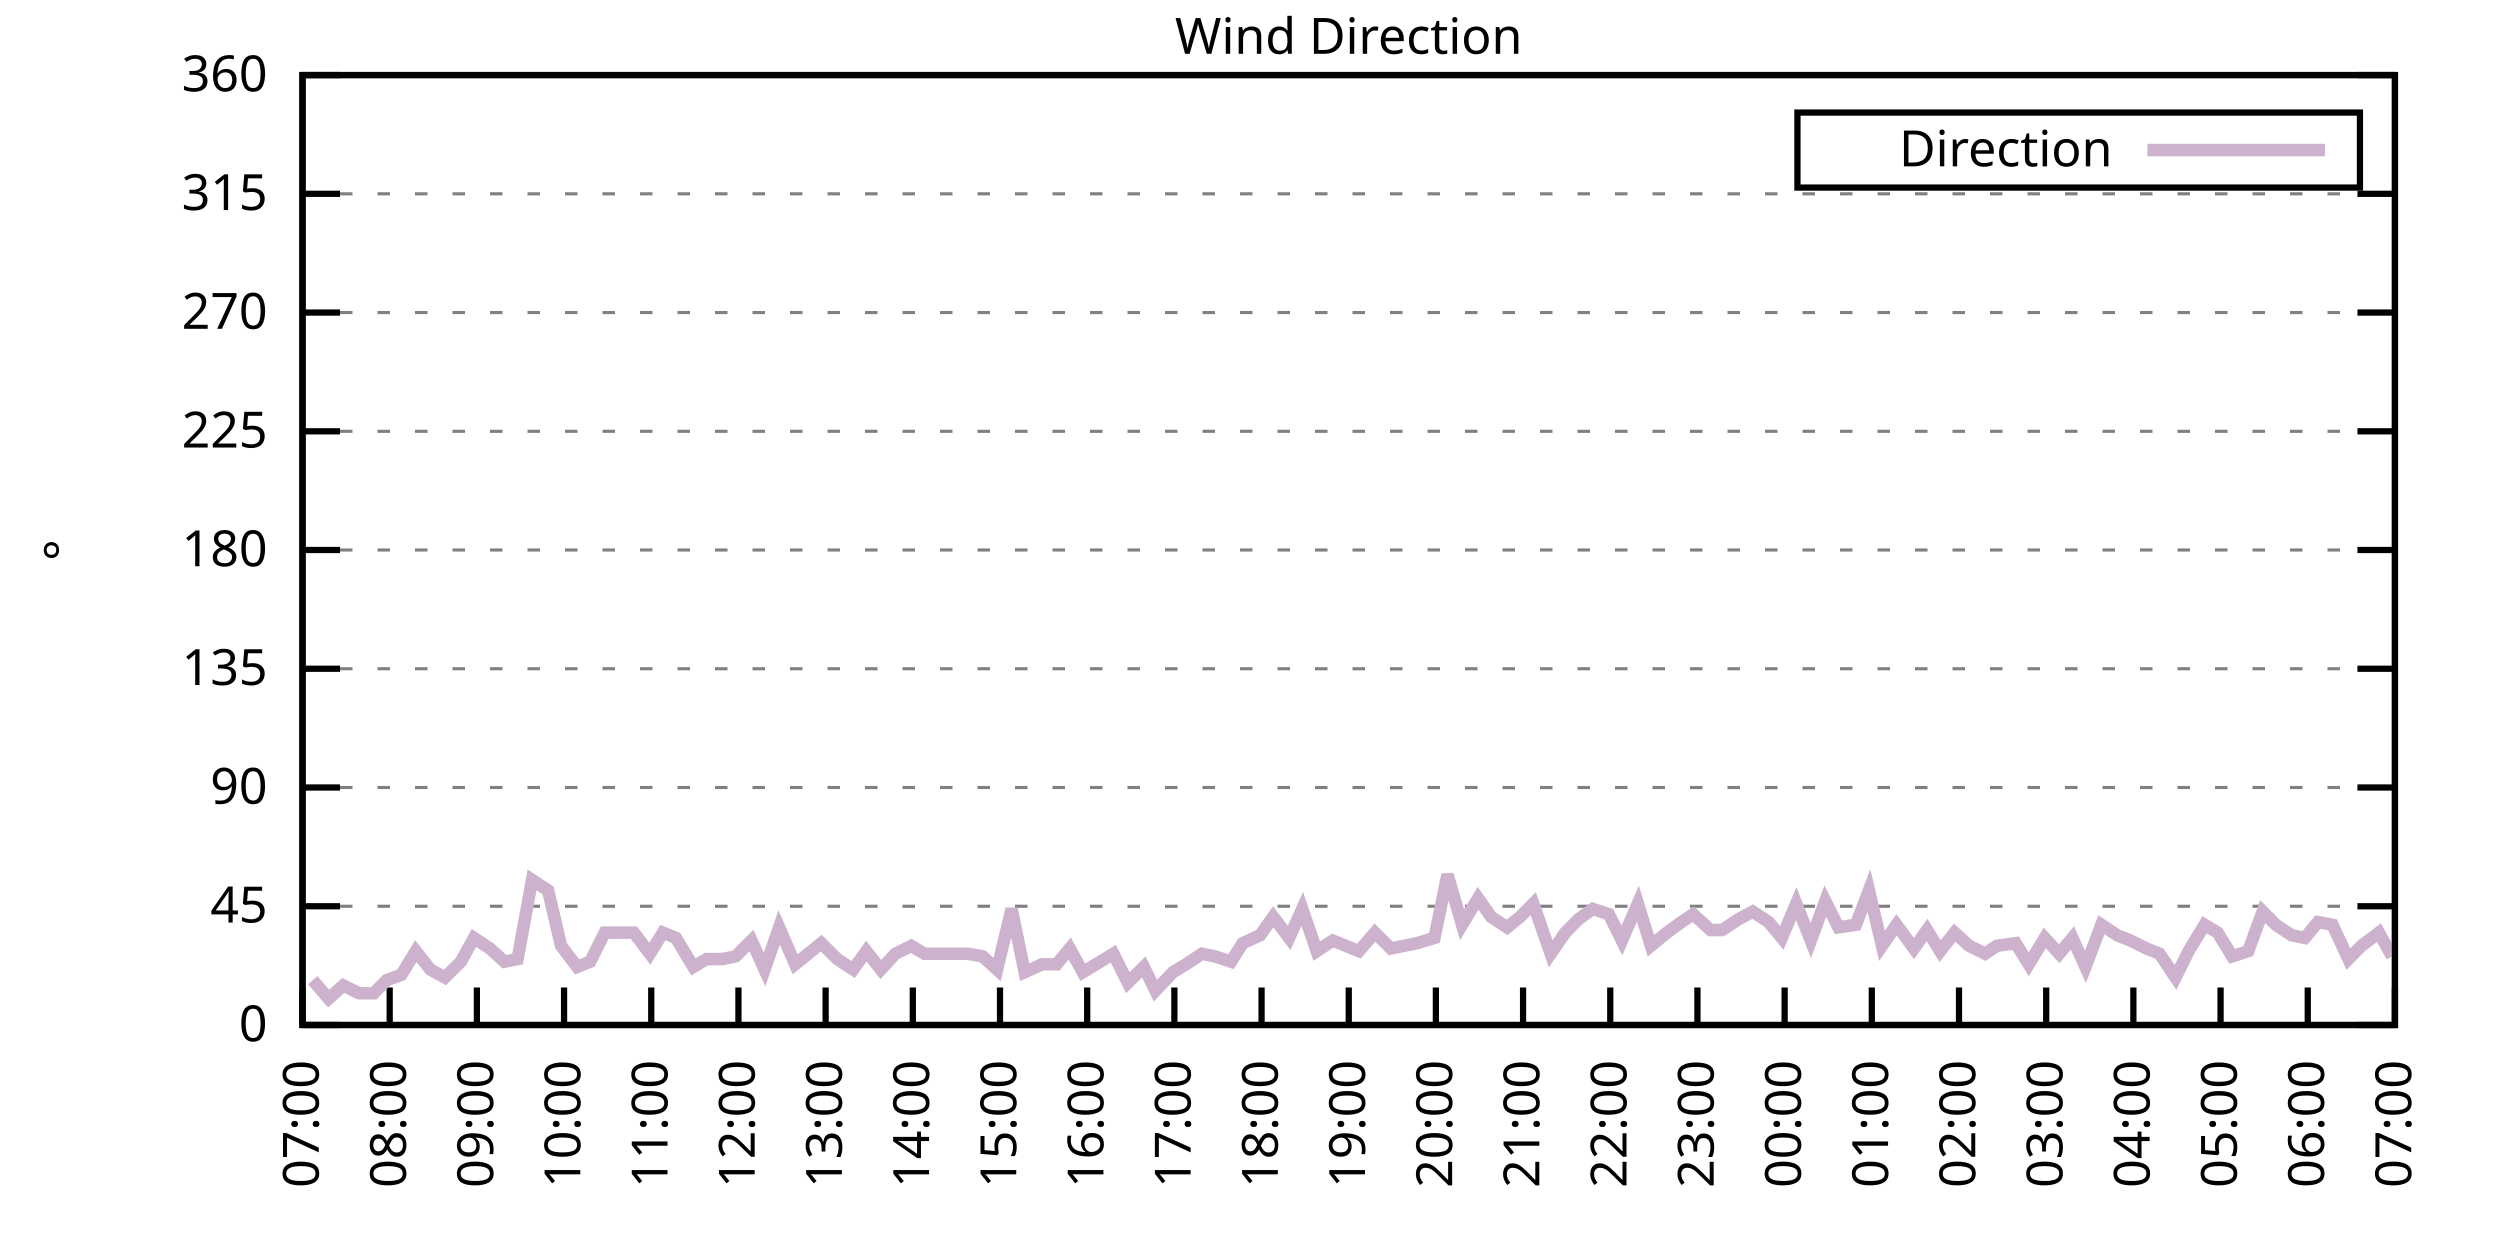
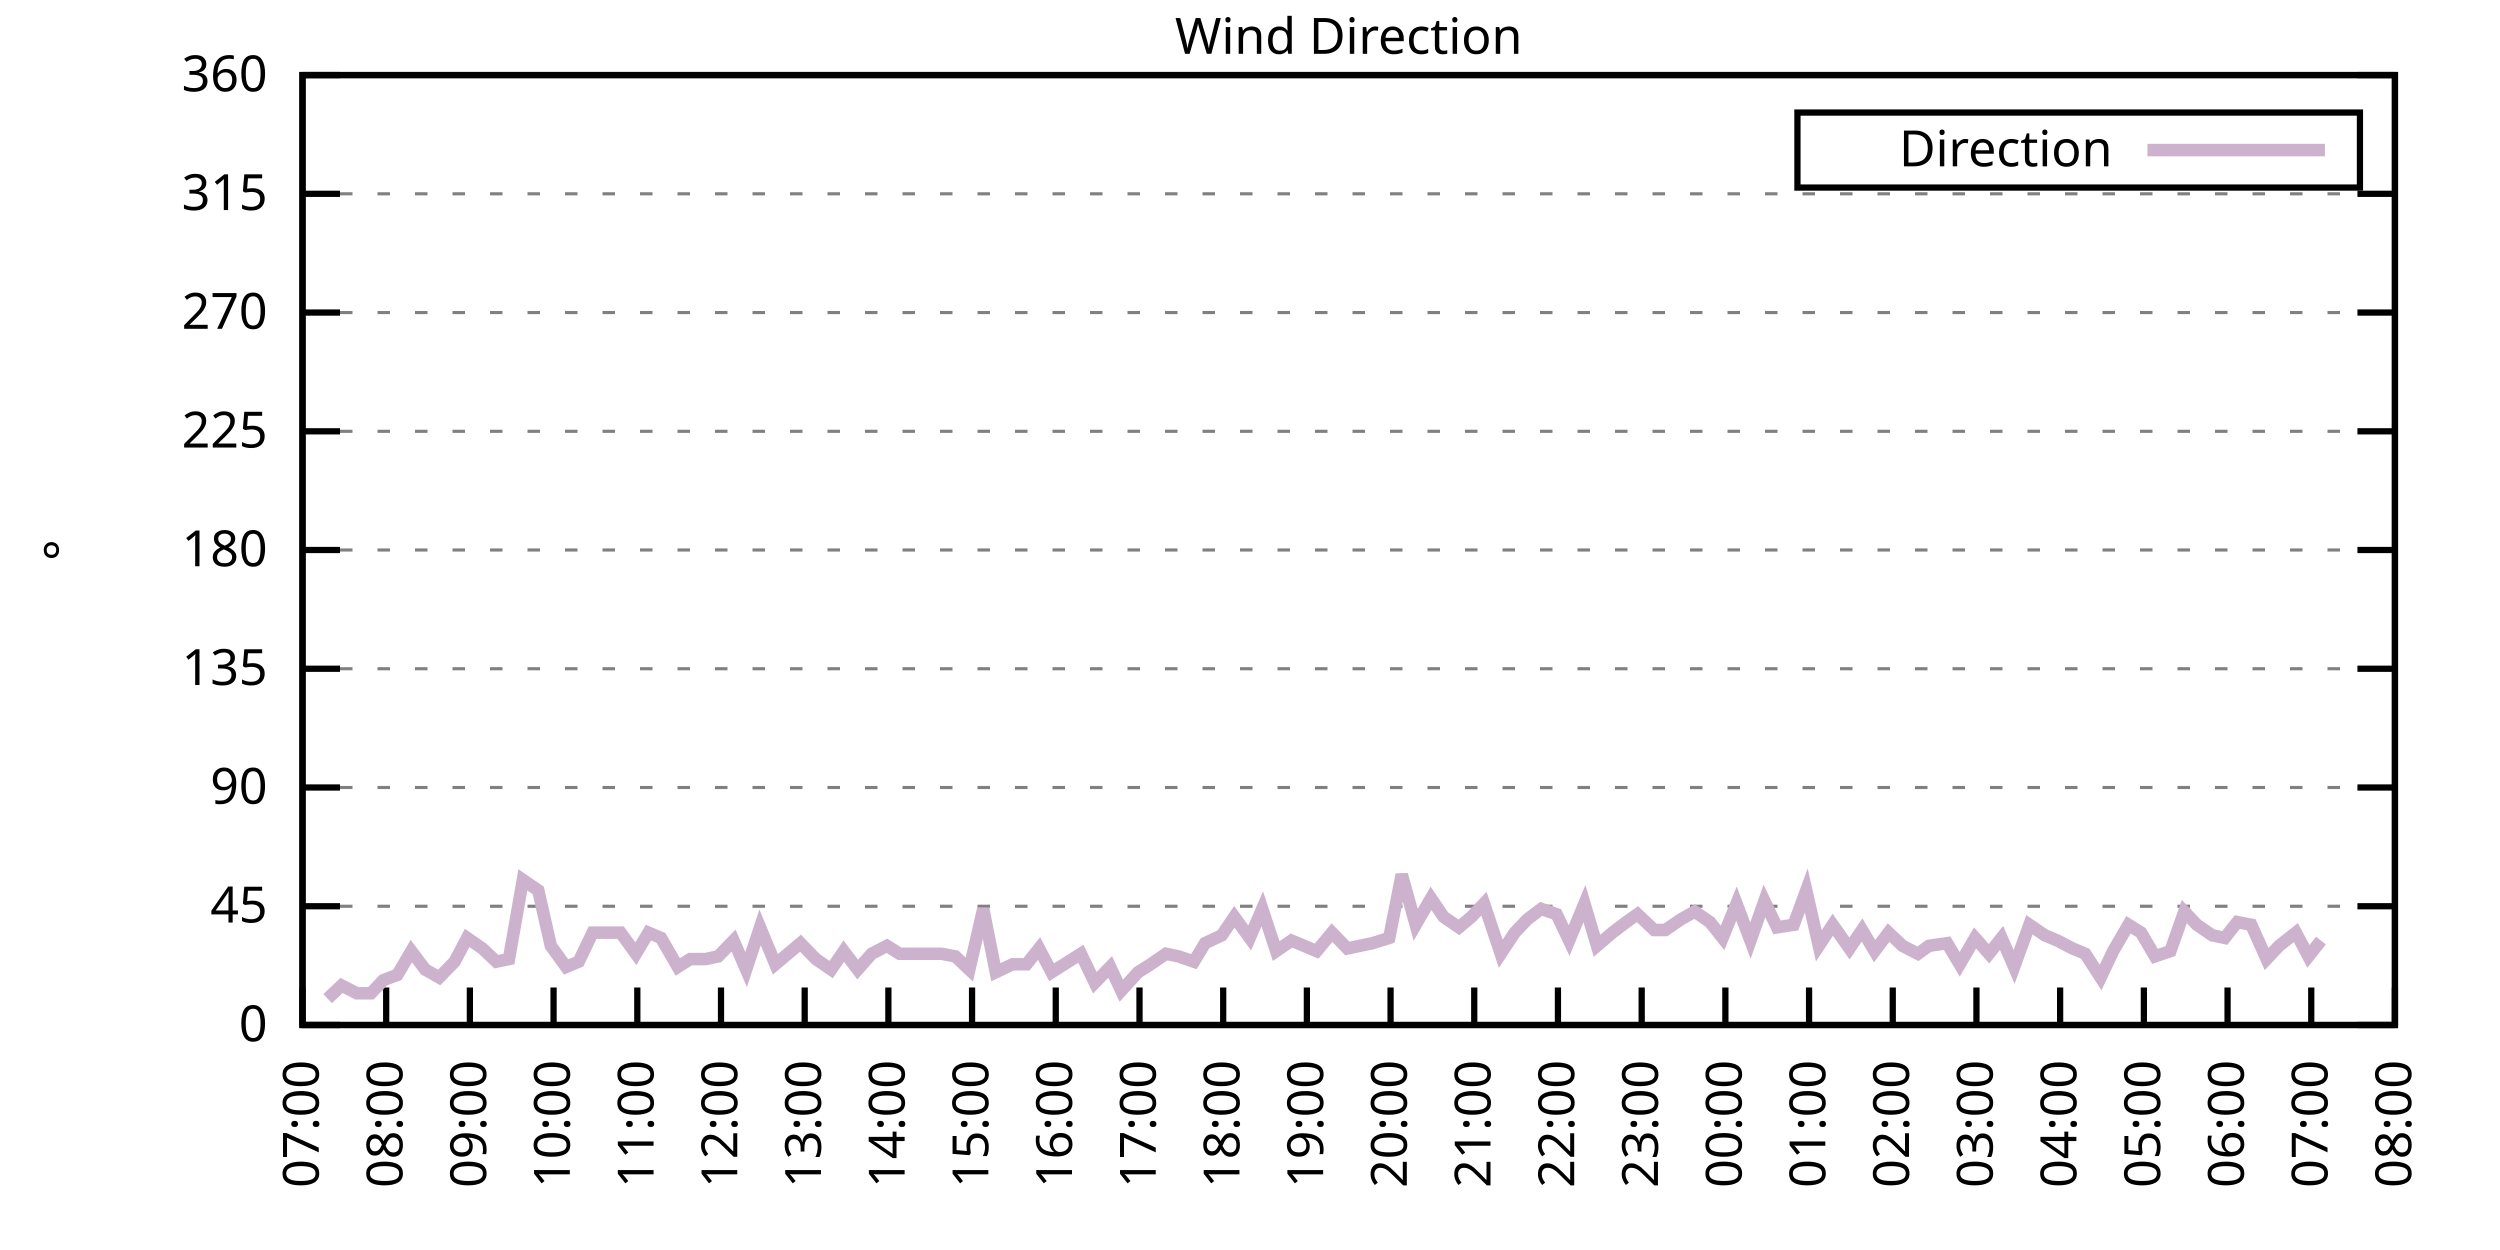
<svg xmlns="http://www.w3.org/2000/svg" xmlns:xlink="http://www.w3.org/1999/xlink" width="400" height="200" viewBox="0 0 400 200">
  <g id="gnuplot_canvas">
    <rect x="0" y="0" width="400" height="200" fill="none" />
    <defs>
      <circle id="gpDot" r="0.5" stroke-width="0.5" stroke="currentColor" />
      <path id="gpPt0" stroke-width="0.333" stroke="currentColor" d="M-1,0 h2 M0,-1 v2" />
      <path id="gpPt1" stroke-width="0.333" stroke="currentColor" d="M-1,-1 L1,1 M1,-1 L-1,1" />
      <path id="gpPt2" stroke-width="0.333" stroke="currentColor" d="M-1,0 L1,0 M0,-1 L0,1 M-1,-1 L1,1 M-1,1 L1,-1" />
      <rect id="gpPt3" stroke-width="0.333" stroke="currentColor" x="-1" y="-1" width="2" height="2" />
      <rect id="gpPt4" stroke-width="0.333" stroke="currentColor" fill="currentColor" x="-1" y="-1" width="2" height="2" />
      <circle id="gpPt5" stroke-width="0.333" stroke="currentColor" cx="0" cy="0" r="1" />
      <use xlink:href="#gpPt5" id="gpPt6" fill="currentColor" stroke="none" />
      <path id="gpPt7" stroke-width="0.333" stroke="currentColor" d="M0,-1.33 L-1.33,0.67 L1.33,0.67 z" />
      <use xlink:href="#gpPt7" id="gpPt8" fill="currentColor" stroke="none" />
      <use xlink:href="#gpPt7" id="gpPt9" stroke="currentColor" transform="rotate(180)" />
      <use xlink:href="#gpPt9" id="gpPt10" fill="currentColor" stroke="none" />
      <use xlink:href="#gpPt3" id="gpPt11" stroke="currentColor" transform="rotate(45)" />
      <use xlink:href="#gpPt11" id="gpPt12" fill="currentColor" stroke="none" />
      <path id="gpPt13" stroke-width="0.333" stroke="currentColor" d="M0,1.330 L1.265,0.411 L0.782,-1.067 L-0.782,-1.076 L-1.265,0.411 z" />
      <use xlink:href="#gpPt13" id="gpPt14" fill="currentColor" stroke="none" />
      <filter id="textbox" filterUnits="objectBoundingBox" x="0" y="0" height="1" width="1">
        <feFlood flood-color="white" flood-opacity="1" result="bgnd" />
        <feComposite in="SourceGraphic" in2="bgnd" operator="atop" />
      </filter>
      <filter id="greybox" filterUnits="objectBoundingBox" x="0" y="0" height="1" width="1">
        <feFlood flood-color="lightgrey" flood-opacity="1" result="grey" />
        <feComposite in="SourceGraphic" in2="grey" operator="atop" />
      </filter>
    </defs>
    <g fill="none" color="white" stroke="currentColor" stroke-width="1.00" stroke-linecap="butt" stroke-linejoin="miter">
</g>
    <g fill="none" color="black" stroke="currentColor" stroke-width="1.00" stroke-linecap="butt" stroke-linejoin="miter">
      <g stroke="none" shape-rendering="crispEdges">
        <polygon fill="rgb(255, 255, 255)" points="48.40,164.00 383.18,164.00 383.18,12.02 48.40,12.02 " />
      </g>
    </g>
    <g fill="none" color="black" stroke="currentColor" stroke-width="1.00" stroke-linecap="butt" stroke-linejoin="miter">
</g>
    <g fill="none" color="black" stroke="black" stroke-width="0.50" stroke-linecap="butt" stroke-linejoin="miter">
</g>
    <g fill="none" color="gray" stroke="currentColor" stroke-width="0.50" stroke-linecap="butt" stroke-linejoin="miter">
      <path stroke="gray" stroke-dasharray="2,4" class="gridline" d="M48.40,164.00 L383.19,164.00  " />
    </g>
    <g fill="none" color="gray" stroke="gray" stroke-width="1.00" stroke-linecap="butt" stroke-linejoin="miter">
</g>
    <g fill="none" color="black" stroke="currentColor" stroke-width="1.00" stroke-linecap="butt" stroke-linejoin="miter">
      <path stroke="black" d="M48.40,164.00 L54.40,164.00 M383.19,164.00 L377.19,164.00  " />
      <g transform="translate(42.80,166.60)" stroke="none" fill="black" font-family="Sans" font-size="8.00" text-anchor="end">
        <text>
          <tspan font-family="Sans"> 0</tspan>
        </text>
      </g>
    </g>
    <g fill="none" color="black" stroke="currentColor" stroke-width="1.00" stroke-linecap="butt" stroke-linejoin="miter">
</g>
    <g fill="none" color="black" stroke="black" stroke-width="0.50" stroke-linecap="butt" stroke-linejoin="miter">
</g>
    <g fill="none" color="gray" stroke="currentColor" stroke-width="0.50" stroke-linecap="butt" stroke-linejoin="miter">
      <path stroke="gray" stroke-dasharray="2,4" class="gridline" d="M48.40,145.00 L383.19,145.00  " />
    </g>
    <g fill="none" color="gray" stroke="gray" stroke-width="1.00" stroke-linecap="butt" stroke-linejoin="miter">
</g>
    <g fill="none" color="black" stroke="currentColor" stroke-width="1.00" stroke-linecap="butt" stroke-linejoin="miter">
      <path stroke="black" d="M48.40,145.00 L54.40,145.00 M383.19,145.00 L377.19,145.00  " />
      <g transform="translate(42.80,147.60)" stroke="none" fill="black" font-family="Sans" font-size="8.00" text-anchor="end">
        <text>
          <tspan font-family="Sans"> 45</tspan>
        </text>
      </g>
    </g>
    <g fill="none" color="black" stroke="currentColor" stroke-width="1.00" stroke-linecap="butt" stroke-linejoin="miter">
</g>
    <g fill="none" color="black" stroke="black" stroke-width="0.50" stroke-linecap="butt" stroke-linejoin="miter">
</g>
    <g fill="none" color="gray" stroke="currentColor" stroke-width="0.50" stroke-linecap="butt" stroke-linejoin="miter">
      <path stroke="gray" stroke-dasharray="2,4" class="gridline" d="M48.40,126.00 L383.19,126.00  " />
    </g>
    <g fill="none" color="gray" stroke="gray" stroke-width="1.00" stroke-linecap="butt" stroke-linejoin="miter">
</g>
    <g fill="none" color="black" stroke="currentColor" stroke-width="1.00" stroke-linecap="butt" stroke-linejoin="miter">
      <path stroke="black" d="M48.40,126.00 L54.40,126.00 M383.19,126.00 L377.19,126.00  " />
      <g transform="translate(42.80,128.60)" stroke="none" fill="black" font-family="Sans" font-size="8.00" text-anchor="end">
        <text>
          <tspan font-family="Sans"> 90</tspan>
        </text>
      </g>
    </g>
    <g fill="none" color="black" stroke="currentColor" stroke-width="1.00" stroke-linecap="butt" stroke-linejoin="miter">
</g>
    <g fill="none" color="black" stroke="black" stroke-width="0.50" stroke-linecap="butt" stroke-linejoin="miter">
</g>
    <g fill="none" color="gray" stroke="currentColor" stroke-width="0.50" stroke-linecap="butt" stroke-linejoin="miter">
      <path stroke="gray" stroke-dasharray="2,4" class="gridline" d="M48.40,107.00 L383.19,107.00  " />
    </g>
    <g fill="none" color="gray" stroke="gray" stroke-width="1.00" stroke-linecap="butt" stroke-linejoin="miter">
</g>
    <g fill="none" color="black" stroke="currentColor" stroke-width="1.00" stroke-linecap="butt" stroke-linejoin="miter">
      <path stroke="black" d="M48.40,107.00 L54.40,107.00 M383.19,107.00 L377.19,107.00  " />
      <g transform="translate(42.80,109.60)" stroke="none" fill="black" font-family="Sans" font-size="8.00" text-anchor="end">
        <text>
          <tspan font-family="Sans"> 135</tspan>
        </text>
      </g>
    </g>
    <g fill="none" color="black" stroke="currentColor" stroke-width="1.00" stroke-linecap="butt" stroke-linejoin="miter">
</g>
    <g fill="none" color="black" stroke="black" stroke-width="0.50" stroke-linecap="butt" stroke-linejoin="miter">
</g>
    <g fill="none" color="gray" stroke="currentColor" stroke-width="0.50" stroke-linecap="butt" stroke-linejoin="miter">
      <path stroke="gray" stroke-dasharray="2,4" class="gridline" d="M48.40,88.00 L383.19,88.00  " />
    </g>
    <g fill="none" color="gray" stroke="gray" stroke-width="1.00" stroke-linecap="butt" stroke-linejoin="miter">
</g>
    <g fill="none" color="black" stroke="currentColor" stroke-width="1.00" stroke-linecap="butt" stroke-linejoin="miter">
      <path stroke="black" d="M48.40,88.00 L54.40,88.00 M383.19,88.00 L377.19,88.00  " />
      <g transform="translate(42.80,90.60)" stroke="none" fill="black" font-family="Sans" font-size="8.00" text-anchor="end">
        <text>
          <tspan font-family="Sans"> 180</tspan>
        </text>
      </g>
    </g>
    <g fill="none" color="black" stroke="currentColor" stroke-width="1.00" stroke-linecap="butt" stroke-linejoin="miter">
</g>
    <g fill="none" color="black" stroke="black" stroke-width="0.50" stroke-linecap="butt" stroke-linejoin="miter">
</g>
    <g fill="none" color="gray" stroke="currentColor" stroke-width="0.50" stroke-linecap="butt" stroke-linejoin="miter">
      <path stroke="gray" stroke-dasharray="2,4" class="gridline" d="M48.40,69.01 L383.19,69.01  " />
    </g>
    <g fill="none" color="gray" stroke="gray" stroke-width="1.00" stroke-linecap="butt" stroke-linejoin="miter">
</g>
    <g fill="none" color="black" stroke="currentColor" stroke-width="1.00" stroke-linecap="butt" stroke-linejoin="miter">
      <path stroke="black" d="M48.40,69.01 L54.40,69.01 M383.19,69.01 L377.19,69.01  " />
      <g transform="translate(42.80,71.61)" stroke="none" fill="black" font-family="Sans" font-size="8.00" text-anchor="end">
        <text>
          <tspan font-family="Sans"> 225</tspan>
        </text>
      </g>
    </g>
    <g fill="none" color="black" stroke="currentColor" stroke-width="1.00" stroke-linecap="butt" stroke-linejoin="miter">
</g>
    <g fill="none" color="black" stroke="black" stroke-width="0.50" stroke-linecap="butt" stroke-linejoin="miter">
</g>
    <g fill="none" color="gray" stroke="currentColor" stroke-width="0.50" stroke-linecap="butt" stroke-linejoin="miter">
      <path stroke="gray" stroke-dasharray="2,4" class="gridline" d="M48.40,50.01 L383.19,50.01  " />
    </g>
    <g fill="none" color="gray" stroke="gray" stroke-width="1.00" stroke-linecap="butt" stroke-linejoin="miter">
</g>
    <g fill="none" color="black" stroke="currentColor" stroke-width="1.00" stroke-linecap="butt" stroke-linejoin="miter">
      <path stroke="black" d="M48.40,50.01 L54.40,50.01 M383.19,50.01 L377.19,50.01  " />
      <g transform="translate(42.80,52.61)" stroke="none" fill="black" font-family="Sans" font-size="8.00" text-anchor="end">
        <text>
          <tspan font-family="Sans"> 270</tspan>
        </text>
      </g>
    </g>
    <g fill="none" color="black" stroke="currentColor" stroke-width="1.00" stroke-linecap="butt" stroke-linejoin="miter">
</g>
    <g fill="none" color="black" stroke="black" stroke-width="0.50" stroke-linecap="butt" stroke-linejoin="miter">
</g>
    <g fill="none" color="gray" stroke="currentColor" stroke-width="0.50" stroke-linecap="butt" stroke-linejoin="miter">
      <path stroke="gray" stroke-dasharray="2,4" class="gridline" d="M48.40,31.01 L383.19,31.01  " />
    </g>
    <g fill="none" color="gray" stroke="gray" stroke-width="1.00" stroke-linecap="butt" stroke-linejoin="miter">
</g>
    <g fill="none" color="black" stroke="currentColor" stroke-width="1.00" stroke-linecap="butt" stroke-linejoin="miter">
      <path stroke="black" d="M48.40,31.01 L54.40,31.01 M383.19,31.01 L377.19,31.01  " />
      <g transform="translate(42.80,33.61)" stroke="none" fill="black" font-family="Sans" font-size="8.00" text-anchor="end">
        <text>
          <tspan font-family="Sans"> 315</tspan>
        </text>
      </g>
    </g>
    <g fill="none" color="black" stroke="currentColor" stroke-width="1.00" stroke-linecap="butt" stroke-linejoin="miter">
</g>
    <g fill="none" color="black" stroke="black" stroke-width="0.50" stroke-linecap="butt" stroke-linejoin="miter">
</g>
    <g fill="none" color="gray" stroke="currentColor" stroke-width="0.50" stroke-linecap="butt" stroke-linejoin="miter">
      <path stroke="gray" stroke-dasharray="2,4" class="gridline" d="M48.40,12.01 L383.19,12.01  " />
    </g>
    <g fill="none" color="gray" stroke="gray" stroke-width="1.00" stroke-linecap="butt" stroke-linejoin="miter">
</g>
    <g fill="none" color="black" stroke="currentColor" stroke-width="1.00" stroke-linecap="butt" stroke-linejoin="miter">
      <path stroke="black" d="M48.40,12.01 L54.40,12.01 M383.19,12.01 L377.19,12.01  " />
      <g transform="translate(42.80,14.61)" stroke="none" fill="black" font-family="Sans" font-size="8.00" text-anchor="end">
        <text>
          <tspan font-family="Sans"> 360</tspan>
        </text>
      </g>
    </g>
    <g fill="none" color="black" stroke="currentColor" stroke-width="1.00" stroke-linecap="butt" stroke-linejoin="miter">
      <path stroke="black" d="M48.40,164.00 L48.40,158.00  " />
      <g transform="translate(51.00,169.60) rotate(270.00)" stroke="none" fill="black" font-family="Sans" font-size="8.00" text-anchor="end">
        <text>
          <tspan font-family="Sans">07:00</tspan>
        </text>
      </g>
    </g>
    <g fill="none" color="black" stroke="currentColor" stroke-width="1.00" stroke-linecap="butt" stroke-linejoin="miter">
-       <path stroke="black" d="M62.35,164.00 L62.35,158.00  " />
-       <g transform="translate(64.95,169.60) rotate(270.00)" stroke="none" fill="black" font-family="Sans" font-size="8.00" text-anchor="end">
+       <path stroke="black" d="M61.79,164.00 L61.79,158.00  " />
+       <g transform="translate(64.39,169.60) rotate(270.00)" stroke="none" fill="black" font-family="Sans" font-size="8.00" text-anchor="end">
        <text>
          <tspan font-family="Sans">08:00</tspan>
        </text>
      </g>
    </g>
    <g fill="none" color="black" stroke="currentColor" stroke-width="1.00" stroke-linecap="butt" stroke-linejoin="miter">
-       <path stroke="black" d="M76.30,164.00 L76.30,158.00  " />
-       <g transform="translate(78.90,169.60) rotate(270.00)" stroke="none" fill="black" font-family="Sans" font-size="8.00" text-anchor="end">
+       <path stroke="black" d="M75.18,164.00 L75.18,158.00  " />
+       <g transform="translate(77.78,169.60) rotate(270.00)" stroke="none" fill="black" font-family="Sans" font-size="8.00" text-anchor="end">
        <text>
          <tspan font-family="Sans">09:00</tspan>
        </text>
      </g>
    </g>
    <g fill="none" color="black" stroke="currentColor" stroke-width="1.00" stroke-linecap="butt" stroke-linejoin="miter">
-       <path stroke="black" d="M90.25,164.00 L90.25,158.00  " />
-       <g transform="translate(92.85,169.60) rotate(270.00)" stroke="none" fill="black" font-family="Sans" font-size="8.00" text-anchor="end">
+       <path stroke="black" d="M88.57,164.00 L88.57,158.00  " />
+       <g transform="translate(91.17,169.60) rotate(270.00)" stroke="none" fill="black" font-family="Sans" font-size="8.00" text-anchor="end">
        <text>
          <tspan font-family="Sans">10:00</tspan>
        </text>
      </g>
    </g>
    <g fill="none" color="black" stroke="currentColor" stroke-width="1.00" stroke-linecap="butt" stroke-linejoin="miter">
-       <path stroke="black" d="M104.20,164.00 L104.20,158.00  " />
-       <g transform="translate(106.80,169.60) rotate(270.00)" stroke="none" fill="black" font-family="Sans" font-size="8.00" text-anchor="end">
+       <path stroke="black" d="M101.97,164.00 L101.97,158.00  " />
+       <g transform="translate(104.57,169.60) rotate(270.00)" stroke="none" fill="black" font-family="Sans" font-size="8.00" text-anchor="end">
        <text>
          <tspan font-family="Sans">11:00</tspan>
        </text>
      </g>
    </g>
    <g fill="none" color="black" stroke="currentColor" stroke-width="1.00" stroke-linecap="butt" stroke-linejoin="miter">
-       <path stroke="black" d="M118.15,164.00 L118.15,158.00  " />
-       <g transform="translate(120.75,169.60) rotate(270.00)" stroke="none" fill="black" font-family="Sans" font-size="8.00" text-anchor="end">
+       <path stroke="black" d="M115.36,164.00 L115.36,158.00  " />
+       <g transform="translate(117.96,169.60) rotate(270.00)" stroke="none" fill="black" font-family="Sans" font-size="8.00" text-anchor="end">
        <text>
          <tspan font-family="Sans">12:00</tspan>
        </text>
      </g>
    </g>
    <g fill="none" color="black" stroke="currentColor" stroke-width="1.00" stroke-linecap="butt" stroke-linejoin="miter">
-       <path stroke="black" d="M132.10,164.00 L132.10,158.00  " />
-       <g transform="translate(134.70,169.60) rotate(270.00)" stroke="none" fill="black" font-family="Sans" font-size="8.00" text-anchor="end">
+       <path stroke="black" d="M128.75,164.00 L128.75,158.00  " />
+       <g transform="translate(131.35,169.60) rotate(270.00)" stroke="none" fill="black" font-family="Sans" font-size="8.00" text-anchor="end">
        <text>
          <tspan font-family="Sans">13:00</tspan>
        </text>
      </g>
    </g>
    <g fill="none" color="black" stroke="currentColor" stroke-width="1.00" stroke-linecap="butt" stroke-linejoin="miter">
-       <path stroke="black" d="M146.05,164.00 L146.05,158.00  " />
-       <g transform="translate(148.65,169.60) rotate(270.00)" stroke="none" fill="black" font-family="Sans" font-size="8.00" text-anchor="end">
+       <path stroke="black" d="M142.14,164.00 L142.14,158.00  " />
+       <g transform="translate(144.74,169.60) rotate(270.00)" stroke="none" fill="black" font-family="Sans" font-size="8.00" text-anchor="end">
        <text>
          <tspan font-family="Sans">14:00</tspan>
        </text>
      </g>
    </g>
    <g fill="none" color="black" stroke="currentColor" stroke-width="1.00" stroke-linecap="butt" stroke-linejoin="miter">
-       <path stroke="black" d="M160.00,164.00 L160.00,158.00  " />
-       <g transform="translate(162.60,169.60) rotate(270.00)" stroke="none" fill="black" font-family="Sans" font-size="8.00" text-anchor="end">
+       <path stroke="black" d="M155.53,164.00 L155.53,158.00  " />
+       <g transform="translate(158.13,169.60) rotate(270.00)" stroke="none" fill="black" font-family="Sans" font-size="8.00" text-anchor="end">
        <text>
          <tspan font-family="Sans">15:00</tspan>
        </text>
      </g>
    </g>
    <g fill="none" color="black" stroke="currentColor" stroke-width="1.00" stroke-linecap="butt" stroke-linejoin="miter">
-       <path stroke="black" d="M173.95,164.00 L173.95,158.00  " />
-       <g transform="translate(176.55,169.60) rotate(270.00)" stroke="none" fill="black" font-family="Sans" font-size="8.00" text-anchor="end">
+       <path stroke="black" d="M168.92,164.00 L168.92,158.00  " />
+       <g transform="translate(171.52,169.60) rotate(270.00)" stroke="none" fill="black" font-family="Sans" font-size="8.00" text-anchor="end">
        <text>
          <tspan font-family="Sans">16:00</tspan>
        </text>
      </g>
    </g>
    <g fill="none" color="black" stroke="currentColor" stroke-width="1.00" stroke-linecap="butt" stroke-linejoin="miter">
-       <path stroke="black" d="M187.90,164.00 L187.90,158.00  " />
-       <g transform="translate(190.50,169.60) rotate(270.00)" stroke="none" fill="black" font-family="Sans" font-size="8.00" text-anchor="end">
+       <path stroke="black" d="M182.32,164.00 L182.32,158.00  " />
+       <g transform="translate(184.92,169.60) rotate(270.00)" stroke="none" fill="black" font-family="Sans" font-size="8.00" text-anchor="end">
        <text>
          <tspan font-family="Sans">17:00</tspan>
        </text>
      </g>
    </g>
    <g fill="none" color="black" stroke="currentColor" stroke-width="1.00" stroke-linecap="butt" stroke-linejoin="miter">
-       <path stroke="black" d="M201.85,164.00 L201.85,158.00  " />
-       <g transform="translate(204.45,169.60) rotate(270.00)" stroke="none" fill="black" font-family="Sans" font-size="8.00" text-anchor="end">
+       <path stroke="black" d="M195.71,164.00 L195.71,158.00  " />
+       <g transform="translate(198.31,169.60) rotate(270.00)" stroke="none" fill="black" font-family="Sans" font-size="8.00" text-anchor="end">
        <text>
          <tspan font-family="Sans">18:00</tspan>
        </text>
      </g>
    </g>
    <g fill="none" color="black" stroke="currentColor" stroke-width="1.00" stroke-linecap="butt" stroke-linejoin="miter">
-       <path stroke="black" d="M215.80,164.00 L215.80,158.00  " />
-       <g transform="translate(218.40,169.60) rotate(270.00)" stroke="none" fill="black" font-family="Sans" font-size="8.00" text-anchor="end">
+       <path stroke="black" d="M209.10,164.00 L209.10,158.00  " />
+       <g transform="translate(211.70,169.60) rotate(270.00)" stroke="none" fill="black" font-family="Sans" font-size="8.00" text-anchor="end">
        <text>
          <tspan font-family="Sans">19:00</tspan>
        </text>
      </g>
    </g>
    <g fill="none" color="black" stroke="currentColor" stroke-width="1.00" stroke-linecap="butt" stroke-linejoin="miter">
-       <path stroke="black" d="M229.74,164.00 L229.74,158.00  " />
-       <g transform="translate(232.34,169.60) rotate(270.00)" stroke="none" fill="black" font-family="Sans" font-size="8.00" text-anchor="end">
+       <path stroke="black" d="M222.49,164.00 L222.49,158.00  " />
+       <g transform="translate(225.09,169.60) rotate(270.00)" stroke="none" fill="black" font-family="Sans" font-size="8.00" text-anchor="end">
        <text>
          <tspan font-family="Sans">20:00</tspan>
        </text>
      </g>
    </g>
    <g fill="none" color="black" stroke="currentColor" stroke-width="1.00" stroke-linecap="butt" stroke-linejoin="miter">
-       <path stroke="black" d="M243.69,164.00 L243.69,158.00  " />
-       <g transform="translate(246.29,169.60) rotate(270.00)" stroke="none" fill="black" font-family="Sans" font-size="8.00" text-anchor="end">
+       <path stroke="black" d="M235.88,164.00 L235.88,158.00  " />
+       <g transform="translate(238.48,169.60) rotate(270.00)" stroke="none" fill="black" font-family="Sans" font-size="8.00" text-anchor="end">
        <text>
          <tspan font-family="Sans">21:00</tspan>
        </text>
      </g>
    </g>
    <g fill="none" color="black" stroke="currentColor" stroke-width="1.00" stroke-linecap="butt" stroke-linejoin="miter">
-       <path stroke="black" d="M257.64,164.00 L257.64,158.00  " />
-       <g transform="translate(260.24,169.60) rotate(270.00)" stroke="none" fill="black" font-family="Sans" font-size="8.00" text-anchor="end">
+       <path stroke="black" d="M249.27,164.00 L249.27,158.00  " />
+       <g transform="translate(251.87,169.60) rotate(270.00)" stroke="none" fill="black" font-family="Sans" font-size="8.00" text-anchor="end">
        <text>
          <tspan font-family="Sans">22:00</tspan>
        </text>
      </g>
    </g>
    <g fill="none" color="black" stroke="currentColor" stroke-width="1.00" stroke-linecap="butt" stroke-linejoin="miter">
-       <path stroke="black" d="M271.59,164.00 L271.59,158.00  " />
-       <g transform="translate(274.19,169.60) rotate(270.00)" stroke="none" fill="black" font-family="Sans" font-size="8.00" text-anchor="end">
+       <path stroke="black" d="M262.67,164.00 L262.67,158.00  " />
+       <g transform="translate(265.27,169.60) rotate(270.00)" stroke="none" fill="black" font-family="Sans" font-size="8.00" text-anchor="end">
        <text>
          <tspan font-family="Sans">23:00</tspan>
        </text>
      </g>
    </g>
    <g fill="none" color="black" stroke="currentColor" stroke-width="1.00" stroke-linecap="butt" stroke-linejoin="miter">
-       <path stroke="black" d="M285.54,164.00 L285.54,158.00  " />
-       <g transform="translate(288.14,169.60) rotate(270.00)" stroke="none" fill="black" font-family="Sans" font-size="8.00" text-anchor="end">
+       <path stroke="black" d="M276.06,164.00 L276.06,158.00  " />
+       <g transform="translate(278.66,169.60) rotate(270.00)" stroke="none" fill="black" font-family="Sans" font-size="8.00" text-anchor="end">
        <text>
          <tspan font-family="Sans">00:00</tspan>
        </text>
      </g>
    </g>
    <g fill="none" color="black" stroke="currentColor" stroke-width="1.00" stroke-linecap="butt" stroke-linejoin="miter">
-       <path stroke="black" d="M299.49,164.00 L299.49,158.00  " />
-       <g transform="translate(302.09,169.60) rotate(270.00)" stroke="none" fill="black" font-family="Sans" font-size="8.00" text-anchor="end">
+       <path stroke="black" d="M289.45,164.00 L289.45,158.00  " />
+       <g transform="translate(292.05,169.60) rotate(270.00)" stroke="none" fill="black" font-family="Sans" font-size="8.00" text-anchor="end">
        <text>
          <tspan font-family="Sans">01:00</tspan>
        </text>
      </g>
    </g>
    <g fill="none" color="black" stroke="currentColor" stroke-width="1.00" stroke-linecap="butt" stroke-linejoin="miter">
-       <path stroke="black" d="M313.44,164.00 L313.44,158.00  " />
-       <g transform="translate(316.04,169.60) rotate(270.00)" stroke="none" fill="black" font-family="Sans" font-size="8.00" text-anchor="end">
+       <path stroke="black" d="M302.84,164.00 L302.84,158.00  " />
+       <g transform="translate(305.44,169.60) rotate(270.00)" stroke="none" fill="black" font-family="Sans" font-size="8.00" text-anchor="end">
        <text>
          <tspan font-family="Sans">02:00</tspan>
        </text>
      </g>
    </g>
    <g fill="none" color="black" stroke="currentColor" stroke-width="1.00" stroke-linecap="butt" stroke-linejoin="miter">
-       <path stroke="black" d="M327.39,164.00 L327.39,158.00  " />
-       <g transform="translate(329.99,169.60) rotate(270.00)" stroke="none" fill="black" font-family="Sans" font-size="8.00" text-anchor="end">
+       <path stroke="black" d="M316.23,164.00 L316.23,158.00  " />
+       <g transform="translate(318.83,169.60) rotate(270.00)" stroke="none" fill="black" font-family="Sans" font-size="8.00" text-anchor="end">
        <text>
          <tspan font-family="Sans">03:00</tspan>
        </text>
      </g>
    </g>
    <g fill="none" color="black" stroke="currentColor" stroke-width="1.00" stroke-linecap="butt" stroke-linejoin="miter">
-       <path stroke="black" d="M341.34,164.00 L341.34,158.00  " />
-       <g transform="translate(343.94,169.60) rotate(270.00)" stroke="none" fill="black" font-family="Sans" font-size="8.00" text-anchor="end">
+       <path stroke="black" d="M329.62,164.00 L329.62,158.00  " />
+       <g transform="translate(332.22,169.60) rotate(270.00)" stroke="none" fill="black" font-family="Sans" font-size="8.00" text-anchor="end">
        <text>
          <tspan font-family="Sans">04:00</tspan>
        </text>
      </g>
    </g>
    <g fill="none" color="black" stroke="currentColor" stroke-width="1.00" stroke-linecap="butt" stroke-linejoin="miter">
-       <path stroke="black" d="M355.29,164.00 L355.29,158.00  " />
-       <g transform="translate(357.89,169.60) rotate(270.00)" stroke="none" fill="black" font-family="Sans" font-size="8.00" text-anchor="end">
+       <path stroke="black" d="M343.02,164.00 L343.02,158.00  " />
+       <g transform="translate(345.62,169.60) rotate(270.00)" stroke="none" fill="black" font-family="Sans" font-size="8.00" text-anchor="end">
        <text>
          <tspan font-family="Sans">05:00</tspan>
        </text>
      </g>
    </g>
    <g fill="none" color="black" stroke="currentColor" stroke-width="1.00" stroke-linecap="butt" stroke-linejoin="miter">
-       <path stroke="black" d="M369.24,164.00 L369.24,158.00  " />
-       <g transform="translate(371.84,169.60) rotate(270.00)" stroke="none" fill="black" font-family="Sans" font-size="8.00" text-anchor="end">
+       <path stroke="black" d="M356.41,164.00 L356.41,158.00  " />
+       <g transform="translate(359.01,169.60) rotate(270.00)" stroke="none" fill="black" font-family="Sans" font-size="8.00" text-anchor="end">
        <text>
          <tspan font-family="Sans">06:00</tspan>
+         </text>
+       </g>
+     </g>
+     <g fill="none" color="black" stroke="currentColor" stroke-width="1.00" stroke-linecap="butt" stroke-linejoin="miter">
+       <path stroke="black" d="M369.80,164.00 L369.80,158.00  " />
+       <g transform="translate(372.40,169.60) rotate(270.00)" stroke="none" fill="black" font-family="Sans" font-size="8.00" text-anchor="end">
+         <text>
+           <tspan font-family="Sans">07:00</tspan>
        </text>
      </g>
    </g>
    <g fill="none" color="black" stroke="currentColor" stroke-width="1.00" stroke-linecap="butt" stroke-linejoin="miter">
      <path stroke="black" d="M383.19,164.00 L383.19,158.00  " />
      <g transform="translate(385.79,169.60) rotate(270.00)" stroke="none" fill="black" font-family="Sans" font-size="8.00" text-anchor="end">
        <text>
-           <tspan font-family="Sans">07:00</tspan>
+           <tspan font-family="Sans">08:00</tspan>
        </text>
      </g>
    </g>
    <g fill="none" color="black" stroke="currentColor" stroke-width="1.00" stroke-linecap="butt" stroke-linejoin="miter">
</g>
    <g fill="none" color="black" stroke="currentColor" stroke-width="1.00" stroke-linecap="butt" stroke-linejoin="miter">
      <path stroke="black" d="M48.40,12.01 L48.40,164.00 L383.19,164.00 L383.19,12.01 L48.40,12.01 Z  " />
    </g>
    <g fill="none" color="black" stroke="currentColor" stroke-width="1.00" stroke-linecap="butt" stroke-linejoin="miter">
</g>
    <g fill="none" color="black" stroke="currentColor" stroke-width="1.00" stroke-linecap="butt" stroke-linejoin="miter">
      <path stroke="black" d="M287.59,30.01 L287.59,18.01 L377.59,18.01 L377.59,30.01 L287.59,30.01 Z  " />
    </g>
    <g id="Wind_direction_plot_1">
      <g fill="none" color="white" stroke="black" stroke-width="2.00" stroke-linecap="butt" stroke-linejoin="miter">
</g>
      <g fill="none" color="black" stroke="currentColor" stroke-width="2.00" stroke-linecap="butt" stroke-linejoin="miter">
        <g transform="translate(337.99,26.61)" stroke="none" fill="black" font-family="Sans" font-size="8.00" text-anchor="end">
          <text>
            <tspan font-family="Sans">Direction</tspan>
          </text>
        </g>
      </g>
      <g fill="none" color="black" stroke="currentColor" stroke-width="2.00" stroke-linecap="butt" stroke-linejoin="miter">
-         <path stroke="rgb(204, 178, 204)" d="M343.59,24.01 L371.99,24.01 M50.03,156.82 L52.58,159.78 L54.91,157.67 L57.47,158.93 L59.79,158.93 L61.88,156.82   L64.21,155.98 L66.53,152.18 L68.86,155.13 L71.18,156.40 L73.74,153.87 L75.83,150.07 L78.39,151.76 L80.72,153.87   L82.81,153.45 L85.13,140.78 L87.69,142.47 L89.78,151.33 L92.34,154.71 L94.43,153.87 L96.76,149.22 L99.32,149.22   L101.41,149.22 L103.97,152.60 L106.06,149.22 L108.15,150.07 L110.94,154.71 L113.03,153.45 L115.59,153.45 L117.68,153.02   L120.24,150.49 L122.33,155.13 L124.66,148.38 L127.22,154.29 L129.31,152.60 L131.40,150.91 L133.96,153.45 L136.51,155.13   L138.61,152.18 L140.93,155.13 L143.26,152.60 L145.81,151.33 L147.91,152.60 L150.00,152.60 L152.56,152.60 L154.88,152.60   L157.21,153.02 L159.53,155.13 L161.86,145.42 L163.95,155.56 L166.74,154.29 L169.06,154.29 L171.16,151.76 L173.25,155.56   L176.04,153.87 L178.13,152.60 L180.46,157.24 L183.01,154.71 L184.87,158.51 L187.66,155.56 L189.76,154.29 L192.31,152.60   L194.41,153.02 L196.96,153.87 L198.82,150.91 L201.61,149.65 L203.71,146.69 L206.26,150.07 L208.36,145.42 L210.68,152.18   L213.24,150.49 L215.33,151.33 L217.42,152.18 L219.98,149.22 L222.54,151.76 L224.63,151.33 L226.72,150.91 L229.51,150.07   L231.60,139.93 L233.93,147.96 L236.49,143.73 L238.58,146.69 L241.14,148.38 L243.23,146.69 L245.32,144.58 L248.11,152.60   L250.44,149.22 L252.53,147.11 L254.85,145.42 L257.41,146.27 L259.50,150.49 L262.06,144.58 L264.15,151.33 L266.71,149.22   L269.04,147.53 L270.90,146.27 L273.69,148.80 L275.55,148.80 L278.10,147.11 L280.43,145.85 L282.99,147.53 L285.08,150.07   L287.40,144.58 L289.73,150.49 L292.05,144.16 L294.15,148.38 L296.94,147.96 L299.03,142.47 L301.12,151.33 L303.44,147.96   L306.23,151.76 L308.33,148.80 L310.42,152.18 L312.74,149.22 L315.07,151.33 L317.63,152.60 L319.49,151.33 L322.51,150.91   L324.60,154.29 L327.16,150.07 L329.48,152.60 L331.58,150.07 L333.67,154.71 L336.23,147.96 L338.78,149.65 L340.88,150.49   L343.43,151.76 L345.53,152.60 L348.08,156.40 L350.18,152.18 L352.73,147.96 L354.83,149.22 L357.15,153.02 L359.71,152.18   L362.03,145.85 L364.13,147.96 L366.68,149.65 L368.78,150.07 L370.87,147.53 L373.19,147.96 L375.75,153.45 L377.84,151.33   L380.63,149.22 L382.73,153.02  " />
+         <path stroke="rgb(204, 178, 204)" d="M343.59,24.01 L371.99,24.01 M52.42,159.78 L54.65,157.67 L57.10,158.93 L59.34,158.93 L61.35,156.82 L63.58,155.98   L65.81,152.18 L68.04,155.13 L70.27,156.40 L72.73,153.87 L74.74,150.07 L77.19,151.76 L79.42,153.87 L81.43,153.45   L83.66,140.78 L86.12,142.47 L88.13,151.33 L90.58,154.71 L92.59,153.87 L94.82,149.22 L97.28,149.22 L99.29,149.22   L101.74,152.60 L103.75,149.22 L105.76,150.07 L108.44,154.71 L110.45,153.45 L112.90,153.45 L114.91,153.02 L117.37,150.49   L119.38,155.13 L121.61,148.38 L124.06,154.29 L126.07,152.60 L128.08,150.91 L130.54,153.45 L132.99,155.13 L135.00,152.18   L137.23,155.13 L139.46,152.60 L141.92,151.33 L143.93,152.60 L145.94,152.60 L148.39,152.60 L150.62,152.60 L152.85,153.02   L155.09,155.13 L157.32,145.42 L159.33,155.56 L162.01,154.29 L164.24,154.29 L166.25,151.76 L168.25,155.56 L170.93,153.87   L172.94,152.60 L175.17,157.24 L177.63,154.71 L179.41,158.51 L182.09,155.56 L184.10,154.29 L186.56,152.60 L188.57,153.02   L191.02,153.87 L192.81,150.91 L195.48,149.65 L197.49,146.69 L199.95,150.07 L201.96,145.42 L204.19,152.18 L206.64,150.49   L208.65,151.33 L210.66,152.18 L213.12,149.22 L215.57,151.76 L217.58,151.33 L219.59,150.91 L222.27,150.07 L224.28,139.93   L226.51,147.96 L228.96,143.73 L230.97,146.69 L233.43,148.38 L235.44,146.69 L237.44,144.58 L240.12,152.60 L242.36,149.22   L244.36,147.11 L246.60,145.42 L249.05,146.27 L251.06,150.49 L253.51,144.58 L255.52,151.33 L257.98,149.22 L260.21,147.53   L262.00,146.27 L264.67,148.80 L266.46,148.80 L268.92,147.11 L271.15,145.85 L273.60,147.53 L275.61,150.07 L277.84,144.58   L280.07,150.49 L282.31,144.16 L284.32,148.38 L286.99,147.96 L289.00,142.47 L291.01,151.33 L293.24,147.96 L295.92,151.76   L297.93,148.80 L299.94,152.18 L302.17,149.22 L304.40,151.33 L306.86,152.60 L308.64,151.33 L311.54,150.91 L313.55,154.29   L316.01,150.07 L318.24,152.60 L320.25,150.07 L322.26,154.71 L324.71,147.96 L327.17,149.65 L329.18,150.49 L331.63,151.76   L333.64,152.60 L336.10,156.40 L338.10,152.18 L340.56,147.96 L342.57,149.22 L344.80,153.02 L347.26,152.18 L349.49,145.85   L351.50,147.96 L353.95,149.65 L355.96,150.07 L357.97,147.53 L360.20,147.96 L362.66,153.45 L364.66,151.33 L367.34,149.22   L369.35,153.02 L371.36,150.49  " />
      </g>
    </g>
    <g fill="none" color="black" stroke="currentColor" stroke-width="2.00" stroke-linecap="butt" stroke-linejoin="miter">
</g>
    <g fill="none" color="black" stroke="black" stroke-width="1.00" stroke-linecap="butt" stroke-linejoin="miter">
</g>
    <g fill="none" color="black" stroke="currentColor" stroke-width="1.00" stroke-linecap="butt" stroke-linejoin="miter">
      <path stroke="black" d="M48.40,12.01 L48.40,164.00 L383.19,164.00 L383.19,12.01 L48.40,12.01 Z  " />
      <g transform="translate(12.80,88.01) rotate(270.00)" stroke="none" fill="black" font-family="Sans" font-size="8.00" text-anchor="middle">
        <text>
          <tspan font-family="Sans">°</tspan>
        </text>
      </g>
    </g>
    <g fill="none" color="black" stroke="currentColor" stroke-width="1.00" stroke-linecap="butt" stroke-linejoin="miter">
</g>
    <g fill="none" color="black" stroke="currentColor" stroke-width="1.00" stroke-linecap="butt" stroke-linejoin="miter">
      <g transform="translate(215.79,8.61)" stroke="none" fill="black" font-family="Sans" font-size="8.00" text-anchor="middle">
        <text>
          <tspan font-family="Sans">Wind Direction</tspan>
        </text>
      </g>
    </g>
    <g fill="none" color="black" stroke="currentColor" stroke-width="1.00" stroke-linecap="butt" stroke-linejoin="miter">
</g>
  </g>
</svg>
